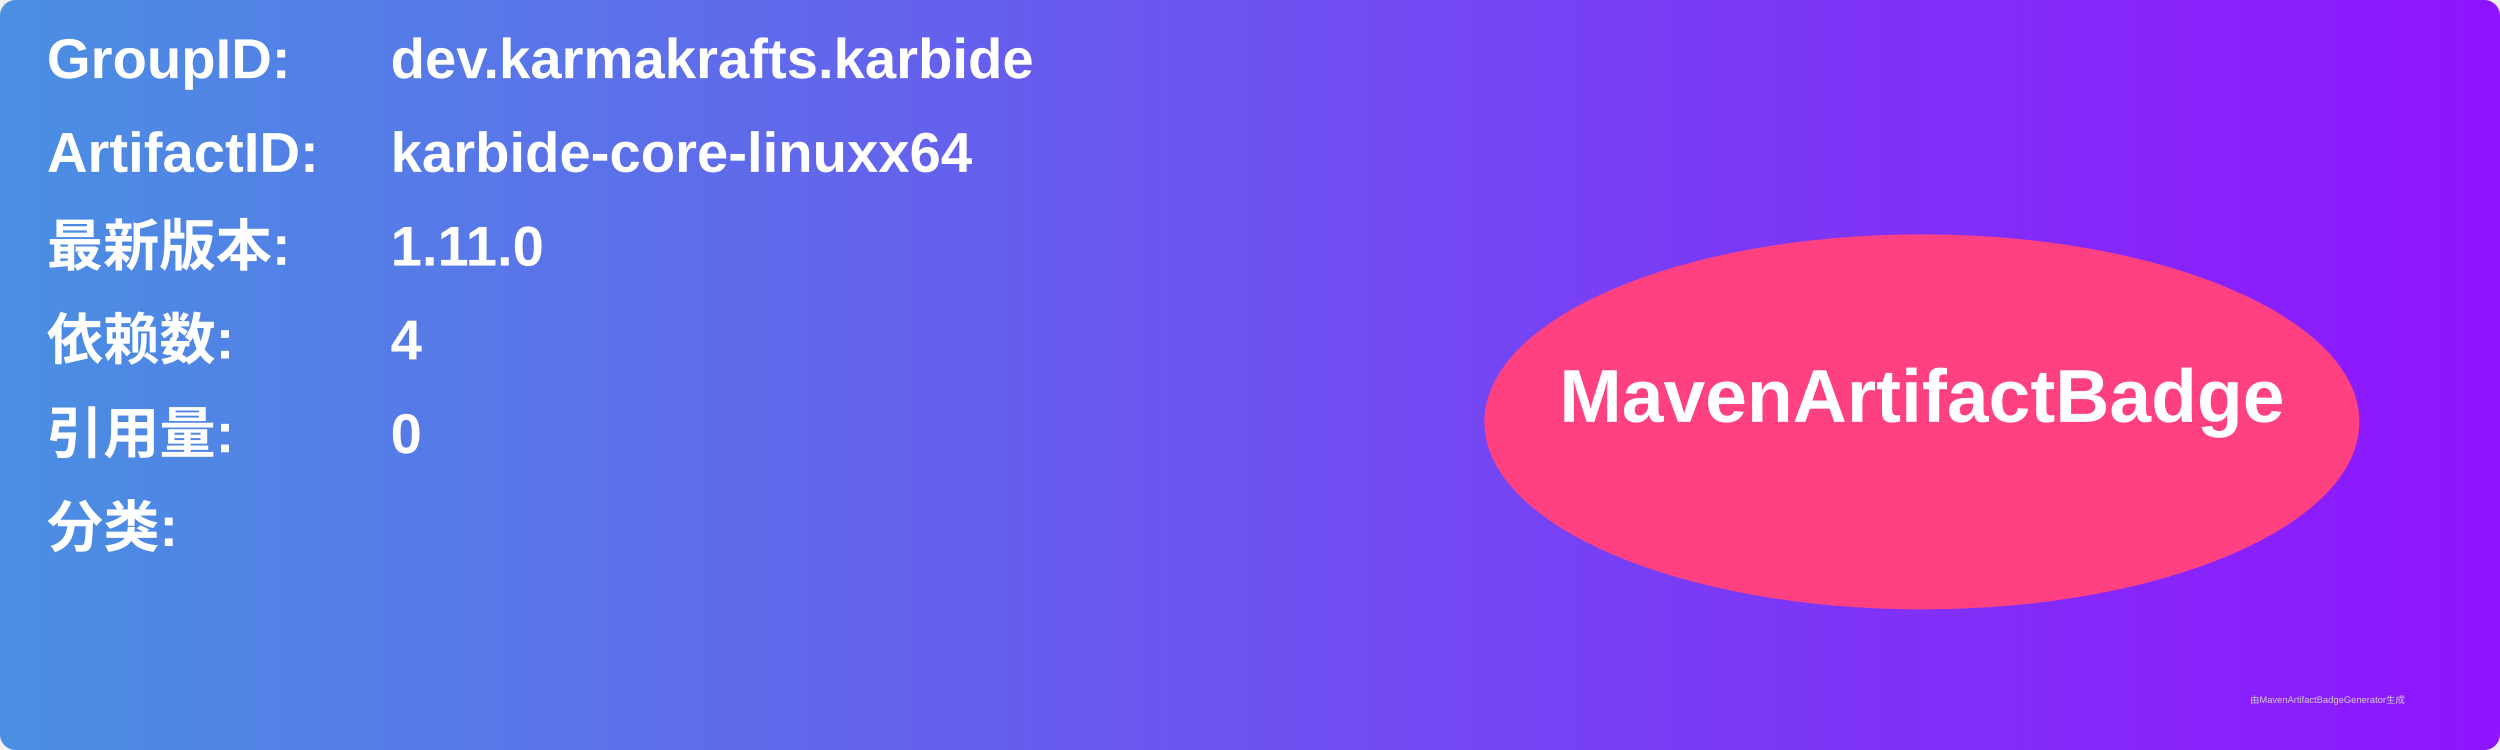
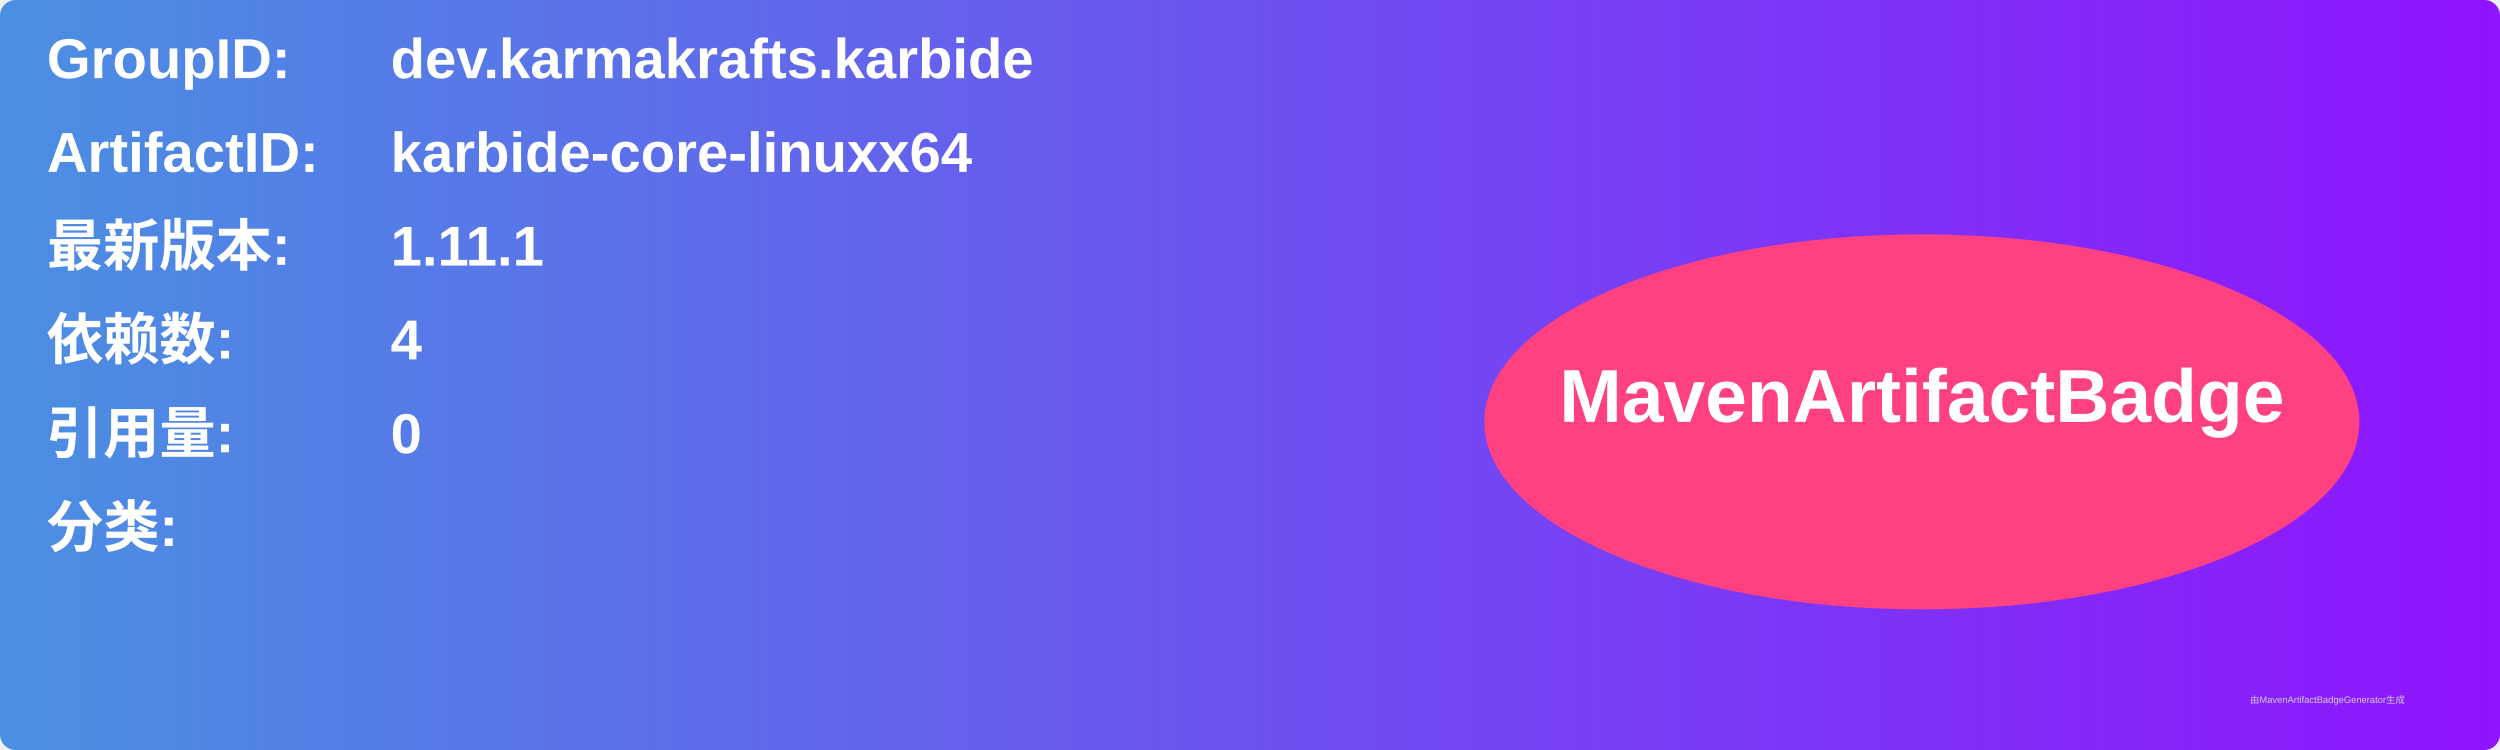
<svg xmlns="http://www.w3.org/2000/svg" width="800" height="240" viewBox="0 0 800 240">
  <linearGradient id="grad" x1="0%" y1="0%" x2="100%" y2="0%">
    <stop offset="0%" stop-color="#4a90e2" />
    <stop offset="100%" stop-color="#9013fe" />
  </linearGradient>
  <rect width="100%" height="100%" rx="5" ry="5" fill="url(#grad)" />
  <g transform="translate(15, 15)">
    <text x="0" y="10" font-family="Arial" font-size="18" fill="white" font-weight="bold" width="260">GroupID:</text>
    <text x="110" y="10" font-family="Arial" font-size="18" fill="white" font-weight="bold" width="460">dev.karmakrafts.karbide</text>
    <text x="0" y="40" font-family="Arial" font-size="18" fill="white" font-weight="bold" width="260">ArtifactID:</text>
    <text x="110" y="40" font-family="Arial" font-size="18" fill="white" font-weight="bold" width="460">karbide-core-linuxx64</text>
    <text x="0" y="70" font-family="Arial" font-size="18" fill="white" font-weight="bold">最新版本:</text>
    <text x="110" y="70" font-family="Arial" font-size="18" fill="white" font-weight="bold">
-       <tspan font-weight="bold">1.11.0</tspan>
+       <tspan font-weight="bold">1.11.1</tspan>
    </text>
    <text x="0" y="100" font-family="Arial" font-size="18" fill="white" font-weight="bold">依赖数: </text>
    <text x="110" y="100" font-family="Arial" font-size="18" fill="white">
      <tspan font-weight="bold">4</tspan>
    </text>
    <text x="0" y="130" font-family="Arial" font-size="18" fill="white" font-weight="bold">引用量: </text>
    <text x="110" y="130" font-family="Arial" font-size="18" fill="white">
      <tspan font-weight="bold">0</tspan>
    </text>
    <text x="0" y="160" font-family="Arial" font-size="18" fill="white" font-weight="bold">分类:</text>
    <text x="10" y="190" font-family="Arial" font-size="10" fill="white">
      <tspan font-weight="bold" />
    </text>
    <ellipse cx="600" cy="120" rx="140" ry="60" fill="#ff4081" />
    <text x="600" y="120" text-anchor="middle" font-family="Arial" font-size="24" fill="white" font-weight="bold">MavenArtifactBadge</text>
  </g>
  <text x="720" y="225" font-family="Arial" font-size="3" fill="#d0d0d0">由MavenArtifactBadgeGenerator生成</text>
</svg>
